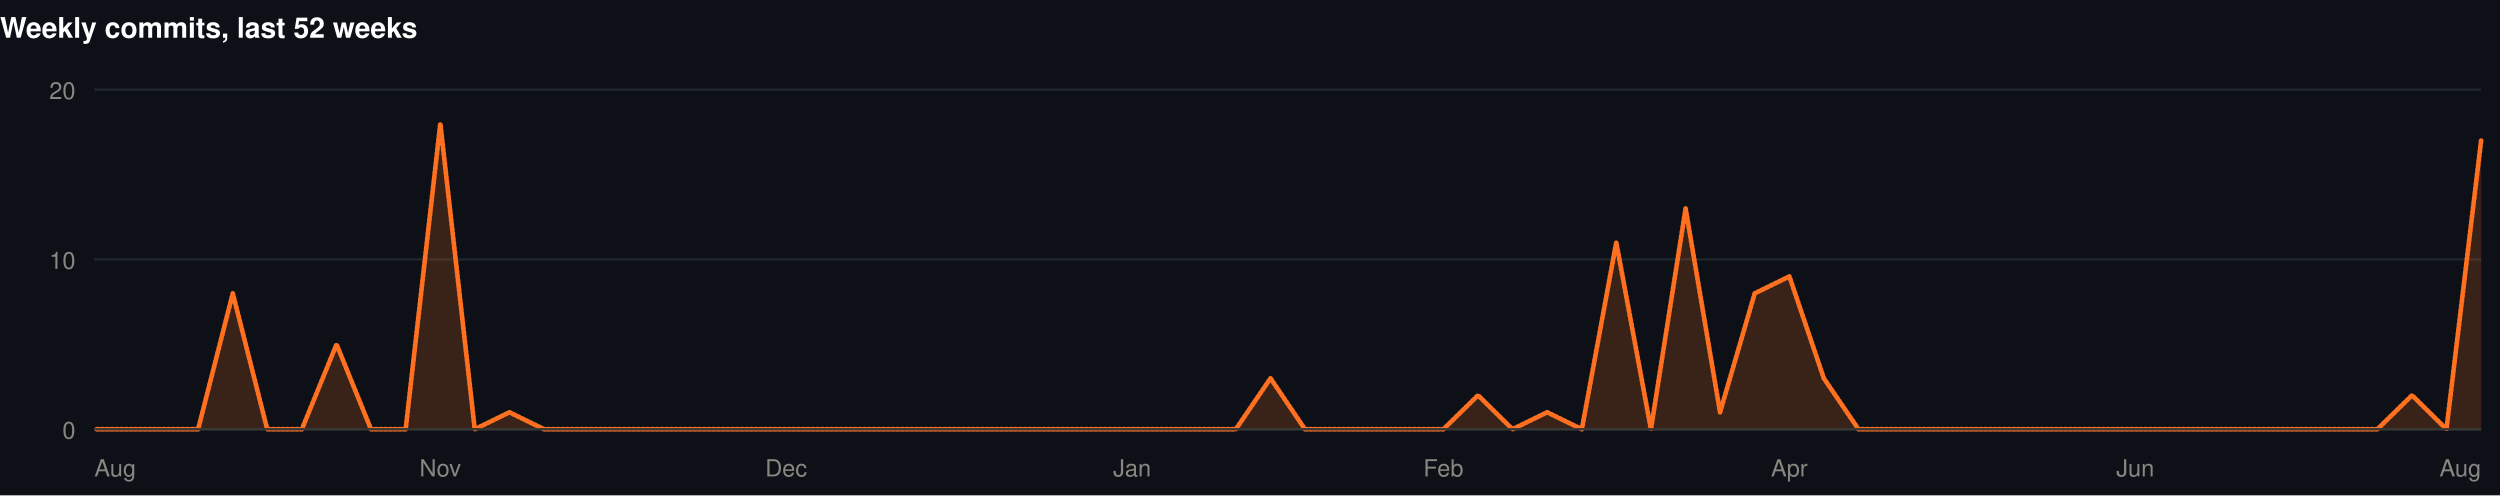
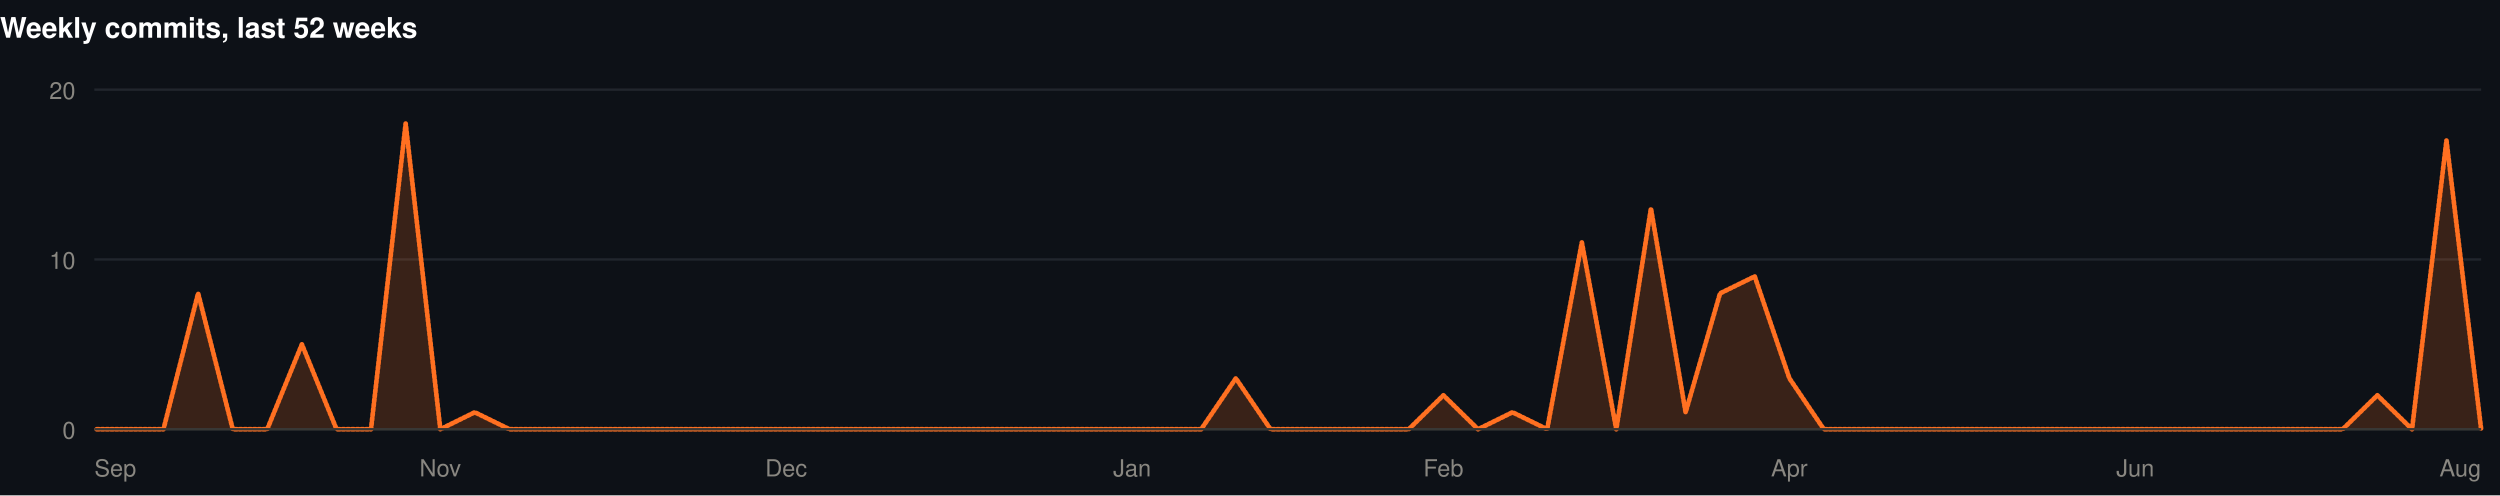
<svg xmlns="http://www.w3.org/2000/svg" width="1060" height="210" viewBox="0 0 1060 210" role="img">
  <rect width="1060" height="210" fill="#0d1117" />
  <style>
@keyframes grow{from{transform:scaleX(0)}}
@keyframes rise{from{opacity:0;transform:translateY(9px)}}
@keyframes fade{from{opacity:0}}
@keyframes draw{to{stroke-dashoffset:0}}
.bar{transform-box:fill-box;transform-origin:left center;animation:grow .9s cubic-bezier(.22,1,.36,1) var(--d,0s) both}
.rise{animation:rise .7s cubic-bezier(.22,1,.36,1) var(--d,0s) both}
.fade{animation:fade .8s ease-out var(--d,0s) both}
.draw{animation:draw 1.7s ease-out .1s both}
@media (prefers-reduced-motion:reduce){
.bar,.rise,.fade,.draw{animation:none;transform:none;opacity:1;stroke-dashoffset:0}
}
</style>
  <g>
    <text x="0" y="16" font-family="-apple-system,BlinkMacSystemFont,'Segoe UI',Helvetica,Arial,sans-serif" font-size="12" font-weight="700" fill="#ffffff" text-anchor="start">Weekly commits, last 52 weeks</text>
    <line x1="40" y1="182" x2="1052" y2="182" stroke="#21262d" stroke-width="1" />
    <text x="32" y="186" font-family="-apple-system,BlinkMacSystemFont,'Segoe UI',Helvetica,Arial,sans-serif" font-size="10" font-weight="400" fill="#898781" text-anchor="end">0</text>
    <line x1="40" y1="110" x2="1052" y2="110" stroke="#21262d" stroke-width="1" />
    <text x="32" y="114" font-family="-apple-system,BlinkMacSystemFont,'Segoe UI',Helvetica,Arial,sans-serif" font-size="10" font-weight="400" fill="#898781" text-anchor="end">10</text>
    <line x1="40" y1="38" x2="1052" y2="38" stroke="#21262d" stroke-width="1" />
    <text x="32" y="42" font-family="-apple-system,BlinkMacSystemFont,'Segoe UI',Helvetica,Arial,sans-serif" font-size="10" font-weight="400" fill="#898781" text-anchor="end">20</text>
-     <path class="fade" style="--d:.5s" d="M40.0,182.0L54.7,182.0L69.3,182.0L84.0,182.0L98.7,124.4L113.3,182.0L128.0,182.0L142.7,146.0L157.3,182.0L172.0,182.0L186.7,52.4L201.3,182.0L216.0,174.8L230.7,182.0L245.3,182.0L260.0,182.0L274.7,182.0L289.3,182.0L304.0,182.0L318.7,182.0L333.3,182.0L348.0,182.0L362.7,182.0L377.3,182.0L392.0,182.0L406.7,182.0L421.3,182.0L436.0,182.0L450.7,182.0L465.3,182.0L480.0,182.0L494.7,182.0L509.3,182.0L524.0,182.0L538.7,160.4L553.3,182.0L568.0,182.0L582.7,182.0L597.3,182.0L612.0,182.0L626.7,167.6L641.3,182.0L656.0,174.8L670.7,182.0L685.3,102.8L700.0,182.0L714.7,88.4L729.3,174.8L744.0,124.4L758.7,117.2L773.3,160.4L788.0,182.0L802.7,182.0L817.3,182.0L832.0,182.0L846.7,182.0L861.3,182.0L876.0,182.0L890.7,182.0L905.3,182.0L920.0,182.0L934.7,182.0L949.3,182.0L964.0,182.0L978.7,182.0L993.3,182.0L1008.0,182.0L1022.7,167.6L1037.3,182.0L1052.0,59.6L1052.0,182L40.0,182Z" fill="rgba(255,112,33,0.18)" />
-     <path class="draw" pathLength="1" stroke-dasharray="1" stroke-dashoffset="1" d="M40.0,182.0L54.7,182.0L69.3,182.0L84.0,182.0L98.7,124.4L113.3,182.0L128.0,182.0L142.7,146.0L157.3,182.0L172.0,182.0L186.7,52.4L201.3,182.0L216.0,174.8L230.7,182.0L245.3,182.0L260.0,182.0L274.7,182.0L289.3,182.0L304.0,182.0L318.7,182.0L333.3,182.0L348.0,182.0L362.7,182.0L377.3,182.0L392.0,182.0L406.7,182.0L421.3,182.0L436.0,182.0L450.7,182.0L465.3,182.0L480.0,182.0L494.7,182.0L509.3,182.0L524.0,182.0L538.7,160.4L553.3,182.0L568.0,182.0L582.7,182.0L597.3,182.0L612.0,182.0L626.7,167.6L641.3,182.0L656.0,174.8L670.7,182.0L685.3,102.8L700.0,182.0L714.7,88.4L729.3,174.8L744.0,124.4L758.7,117.2L773.3,160.4L788.0,182.0L802.7,182.0L817.3,182.0L832.0,182.0L846.7,182.0L861.3,182.0L876.0,182.0L890.7,182.0L905.3,182.0L920.0,182.0L934.7,182.0L949.3,182.0L964.0,182.0L978.7,182.0L993.3,182.0L1008.0,182.0L1022.7,167.6L1037.3,182.0L1052.0,59.6" fill="none" stroke="#FF7021" stroke-width="2" stroke-linejoin="round" stroke-linecap="round" />
+     <path class="fade" style="--d:.5s" d="M40.0,182.0L54.7,182.0L69.3,182.0L84.0,124.4L98.7,182.0L113.3,182.0L128.0,146.0L142.7,182.0L157.3,182.0L172.0,52.4L186.7,182.0L201.3,174.8L216.0,182.0L230.7,182.0L245.3,182.0L260.0,182.0L274.7,182.0L289.3,182.0L304.0,182.0L318.7,182.0L333.3,182.0L348.0,182.0L362.7,182.0L377.3,182.0L392.0,182.0L406.7,182.0L421.3,182.0L436.0,182.0L450.7,182.0L465.3,182.0L480.0,182.0L494.7,182.0L509.3,182.0L524.0,160.4L538.7,182.0L553.3,182.0L568.0,182.0L582.7,182.0L597.3,182.0L612.0,167.6L626.7,182.0L641.3,174.8L656.0,182.0L670.7,102.8L685.3,182.0L700.0,88.4L714.7,174.8L729.3,124.4L744.0,117.2L758.7,160.4L773.3,182.0L788.0,182.0L802.7,182.0L817.3,182.0L832.0,182.0L846.7,182.0L861.3,182.0L876.0,182.0L890.7,182.0L905.3,182.0L920.0,182.0L934.7,182.0L949.3,182.0L964.0,182.0L978.7,182.0L993.3,182.0L1008.0,167.6L1022.7,182.0L1037.3,59.6L1052.0,182.0L1052.0,182L40.0,182Z" fill="rgba(255,112,33,0.18)" />
+     <path class="draw" pathLength="1" stroke-dasharray="1" stroke-dashoffset="1" d="M40.0,182.0L54.7,182.0L69.3,182.0L84.0,124.4L98.7,182.0L113.3,182.0L128.0,146.0L142.7,182.0L157.3,182.0L172.0,52.4L186.7,182.0L201.3,174.8L216.0,182.0L230.7,182.0L245.3,182.0L260.0,182.0L274.7,182.0L289.3,182.0L304.0,182.0L318.7,182.0L333.3,182.0L348.0,182.0L362.7,182.0L377.3,182.0L392.0,182.0L406.7,182.0L421.3,182.0L436.0,182.0L450.7,182.0L465.3,182.0L480.0,182.0L494.7,182.0L509.3,182.0L524.0,160.4L538.7,182.0L553.3,182.0L568.0,182.0L582.7,182.0L597.3,182.0L612.0,167.6L626.7,182.0L641.3,174.8L656.0,182.0L670.7,102.8L685.3,182.0L700.0,88.4L714.7,174.8L729.3,124.4L744.0,117.2L758.7,160.4L773.3,182.0L788.0,182.0L802.7,182.0L817.3,182.0L832.0,182.0L846.7,182.0L861.3,182.0L876.0,182.0L890.7,182.0L905.3,182.0L920.0,182.0L934.7,182.0L949.3,182.0L964.0,182.0L978.7,182.0L993.3,182.0L1008.0,167.6L1022.7,182.0L1037.3,59.6L1052.0,182.0" fill="none" stroke="#FF7021" stroke-width="2" stroke-linejoin="round" stroke-linecap="round" />
    <line x1="40" y1="182" x2="1052" y2="182" stroke="#383835" stroke-width="1" />
-     <text x="40" y="202" font-family="-apple-system,BlinkMacSystemFont,'Segoe UI',Helvetica,Arial,sans-serif" font-size="10" font-weight="400" fill="#898781" text-anchor="start">Aug</text>
+     <text x="40" y="202" font-family="-apple-system,BlinkMacSystemFont,'Segoe UI',Helvetica,Arial,sans-serif" font-size="10" font-weight="400" fill="#898781" text-anchor="start">Sep</text>
    <text x="186.667" y="202" font-family="-apple-system,BlinkMacSystemFont,'Segoe UI',Helvetica,Arial,sans-serif" font-size="10" font-weight="400" fill="#898781" text-anchor="middle">Nov</text>
    <text x="333.333" y="202" font-family="-apple-system,BlinkMacSystemFont,'Segoe UI',Helvetica,Arial,sans-serif" font-size="10" font-weight="400" fill="#898781" text-anchor="middle">Dec</text>
    <text x="480" y="202" font-family="-apple-system,BlinkMacSystemFont,'Segoe UI',Helvetica,Arial,sans-serif" font-size="10" font-weight="400" fill="#898781" text-anchor="middle">Jan</text>
    <text x="612" y="202" font-family="-apple-system,BlinkMacSystemFont,'Segoe UI',Helvetica,Arial,sans-serif" font-size="10" font-weight="400" fill="#898781" text-anchor="middle">Feb</text>
    <text x="758.667" y="202" font-family="-apple-system,BlinkMacSystemFont,'Segoe UI',Helvetica,Arial,sans-serif" font-size="10" font-weight="400" fill="#898781" text-anchor="middle">Apr</text>
    <text x="905.333" y="202" font-family="-apple-system,BlinkMacSystemFont,'Segoe UI',Helvetica,Arial,sans-serif" font-size="10" font-weight="400" fill="#898781" text-anchor="middle">Jun</text>
    <text x="1052" y="202" font-family="-apple-system,BlinkMacSystemFont,'Segoe UI',Helvetica,Arial,sans-serif" font-size="10" font-weight="400" fill="#898781" text-anchor="end">Aug</text>
  </g>
</svg>
